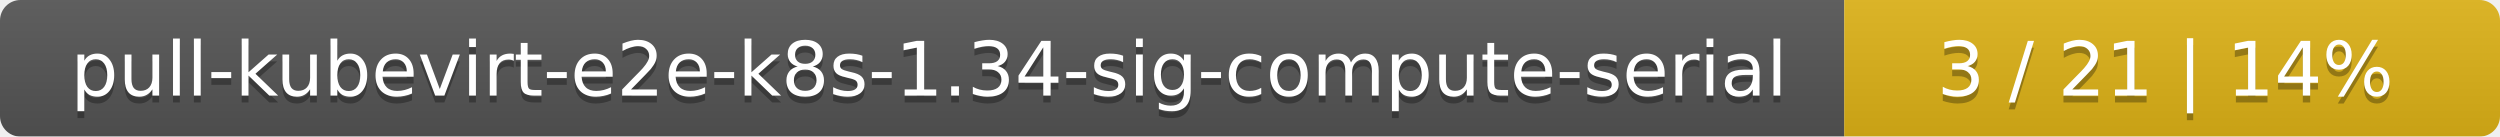
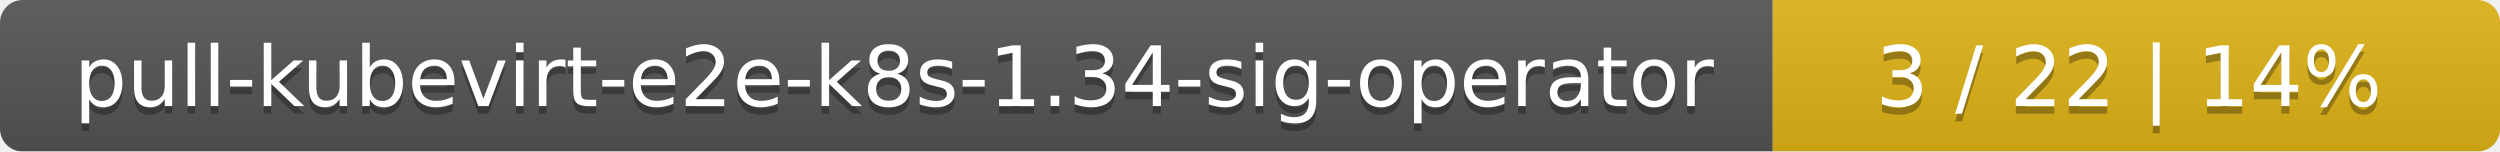
- <svg xmlns="http://www.w3.org/2000/svg" width="366" height="20">
+ <svg xmlns="http://www.w3.org/2000/svg" width="330" height="20">
  <linearGradient id="smooth" x2="0" y2="100%">
    <stop offset="0" stop-color="#bbb" stop-opacity=".1" />
    <stop offset="1" stop-opacity=".1" />
  </linearGradient>
  <mask id="round">
-     <rect width="366" height="20" rx="3" fill="#fff" />
+     <rect width="330" height="20" rx="3" fill="#fff" />
  </mask>
  <g mask="url(#round)">
-     <rect width="270" height="20" fill="#555" />
-     <rect x="270" width="96" height="20" fill="#dfb317" />
-     <rect width="366" height="20" fill="url(#smooth)" />
+     <rect width="234" height="20" fill="#555" />
+     <rect x="234" width="96" height="20" fill="#dfb317" />
+     <rect width="330" height="20" fill="url(#smooth)" />
  </g>
  <g fill="#fff" text-anchor="middle" font-family="DejaVu Sans,Verdana,Geneva,sans-serif" font-size="11">
-     <text x="136" y="15" fill="#010101" fill-opacity=".3">pull-kubevirt-e2e-k8s-1.34-sig-compute-serial</text>
-     <text x="136" y="14">pull-kubevirt-e2e-k8s-1.34-sig-compute-serial</text>
-     <text x="317" y="15" fill="#010101" fill-opacity=".3">3 / 21    |    14%</text>
-     <text x="317" y="14">3 / 21    |    14%</text>
+     <text x="118" y="15" fill="#010101" fill-opacity=".3">pull-kubevirt-e2e-k8s-1.34-sig-operator</text>
+     <text x="118" y="14">pull-kubevirt-e2e-k8s-1.34-sig-operator</text>
+     <text x="281" y="15" fill="#010101" fill-opacity=".3">3 / 22    |    14%</text>
+     <text x="281" y="14">3 / 22    |    14%</text>
  </g>
</svg>
